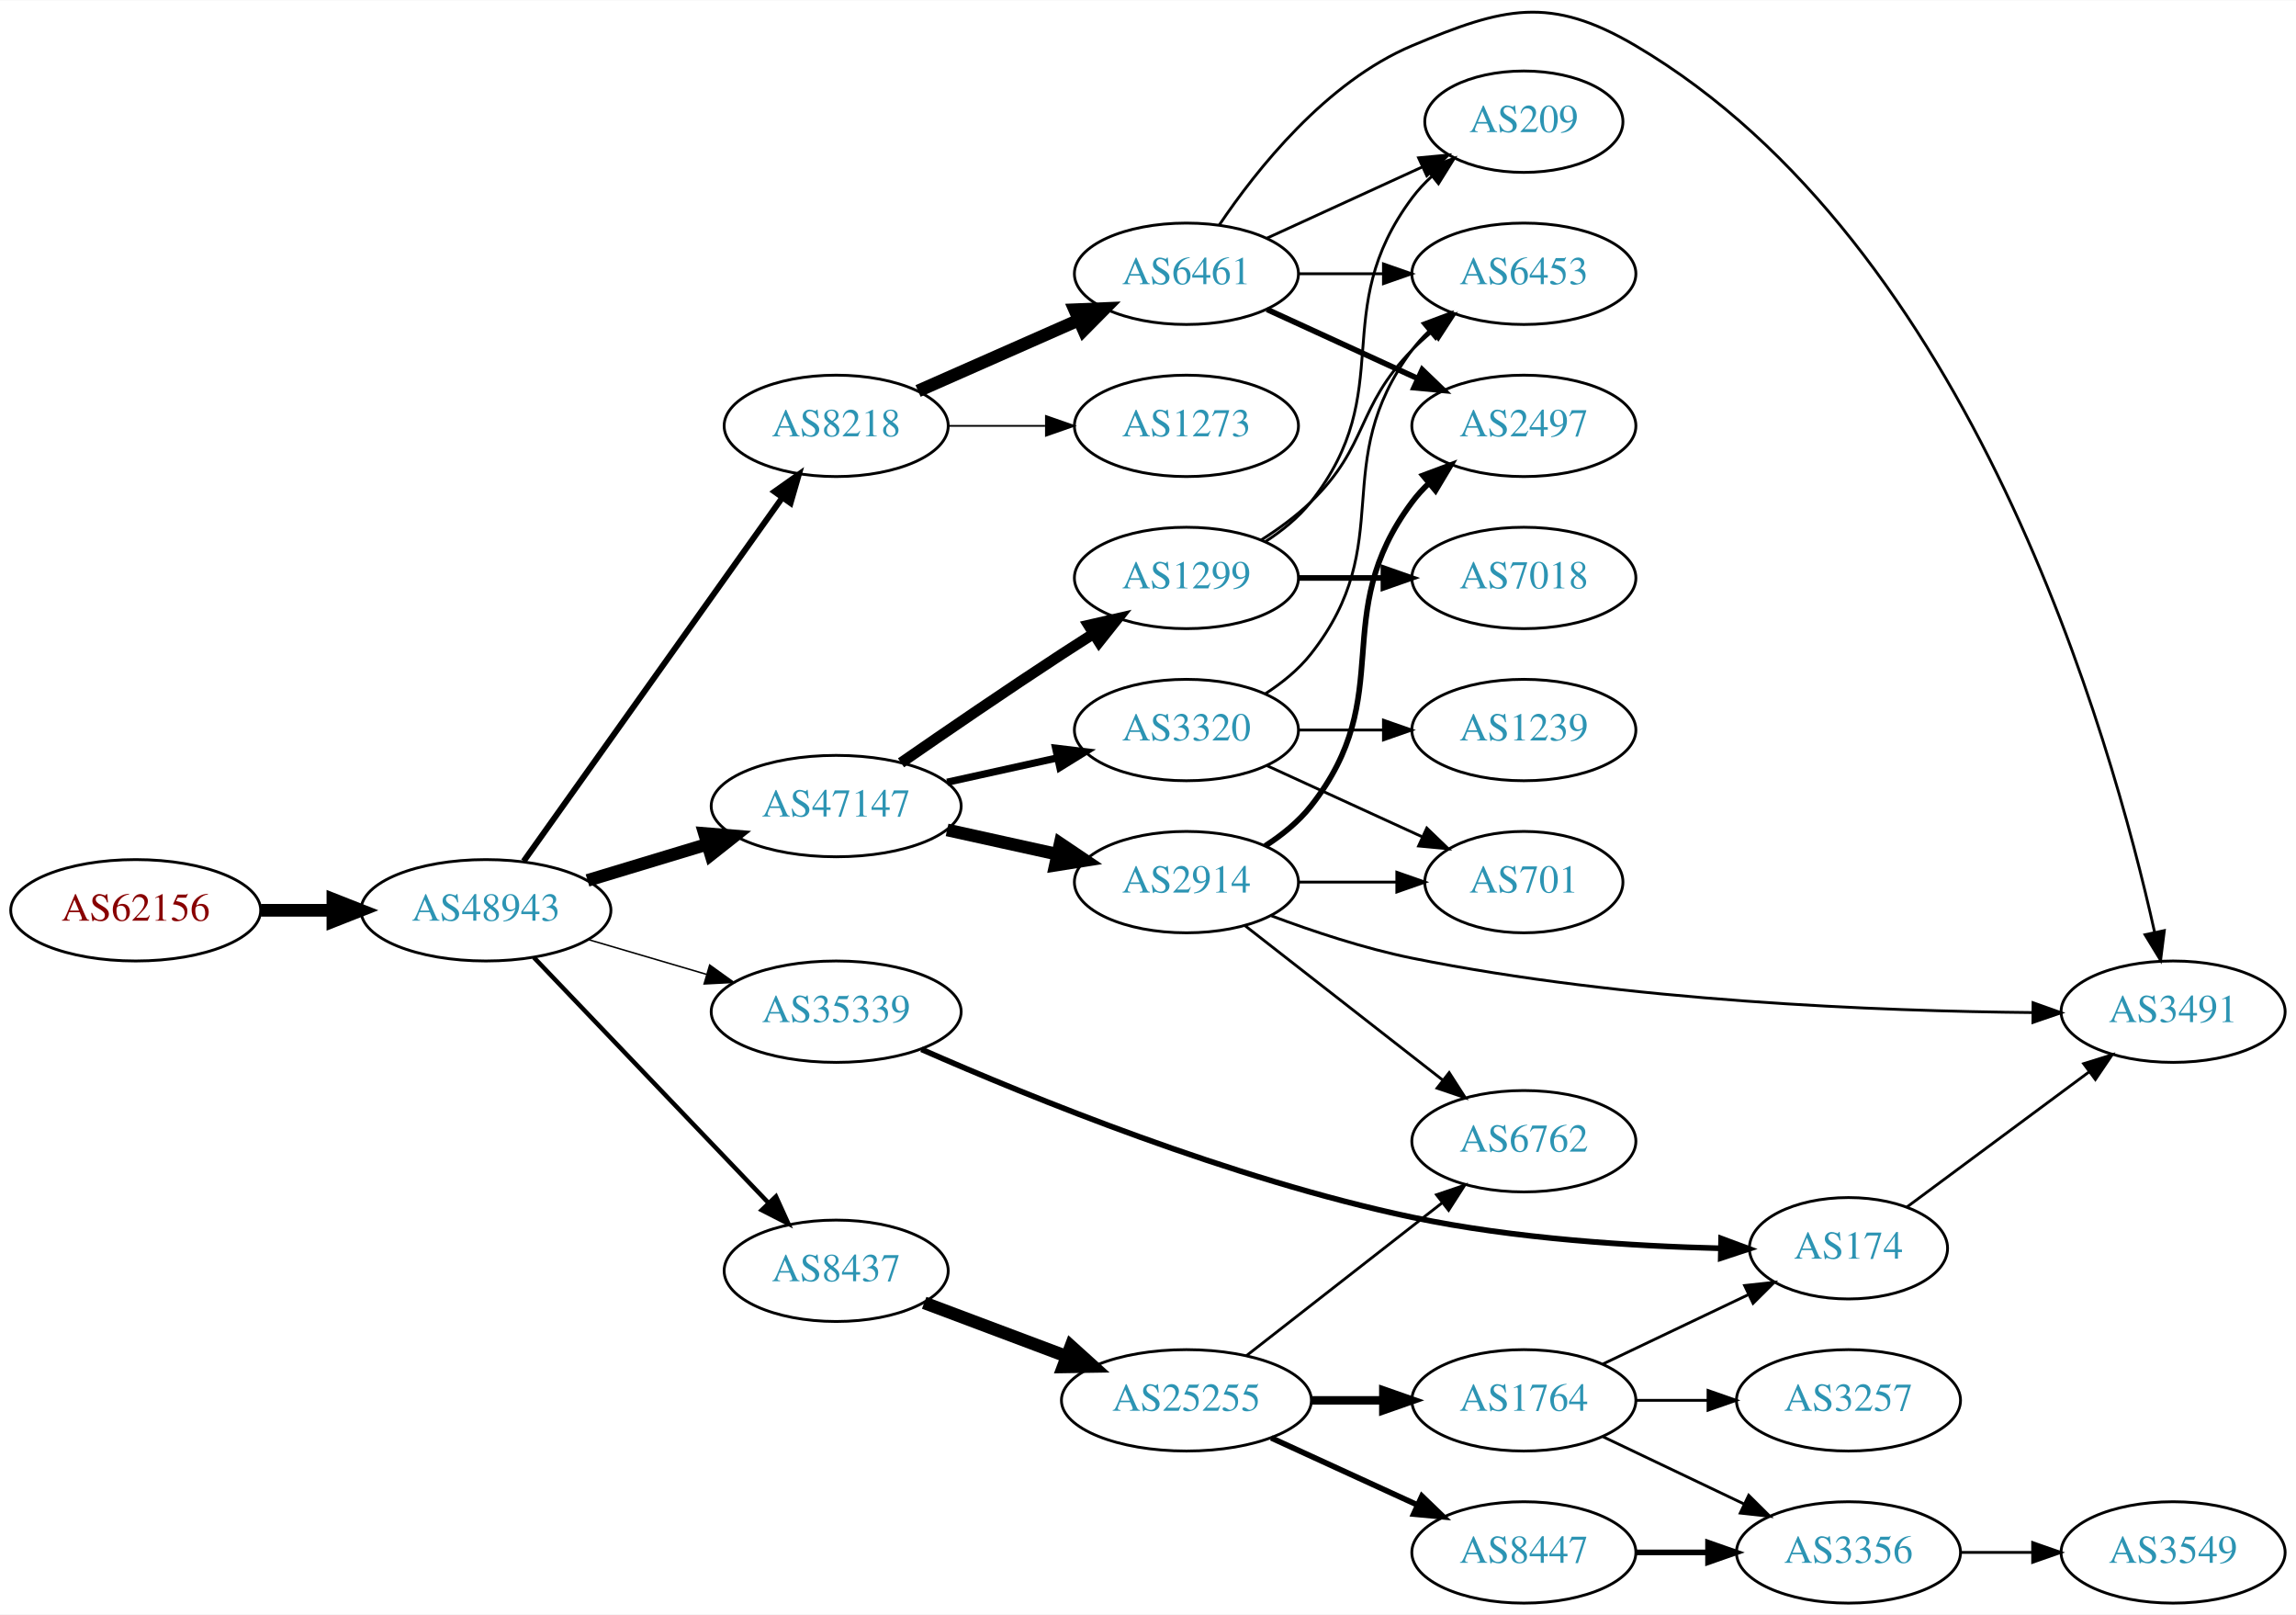
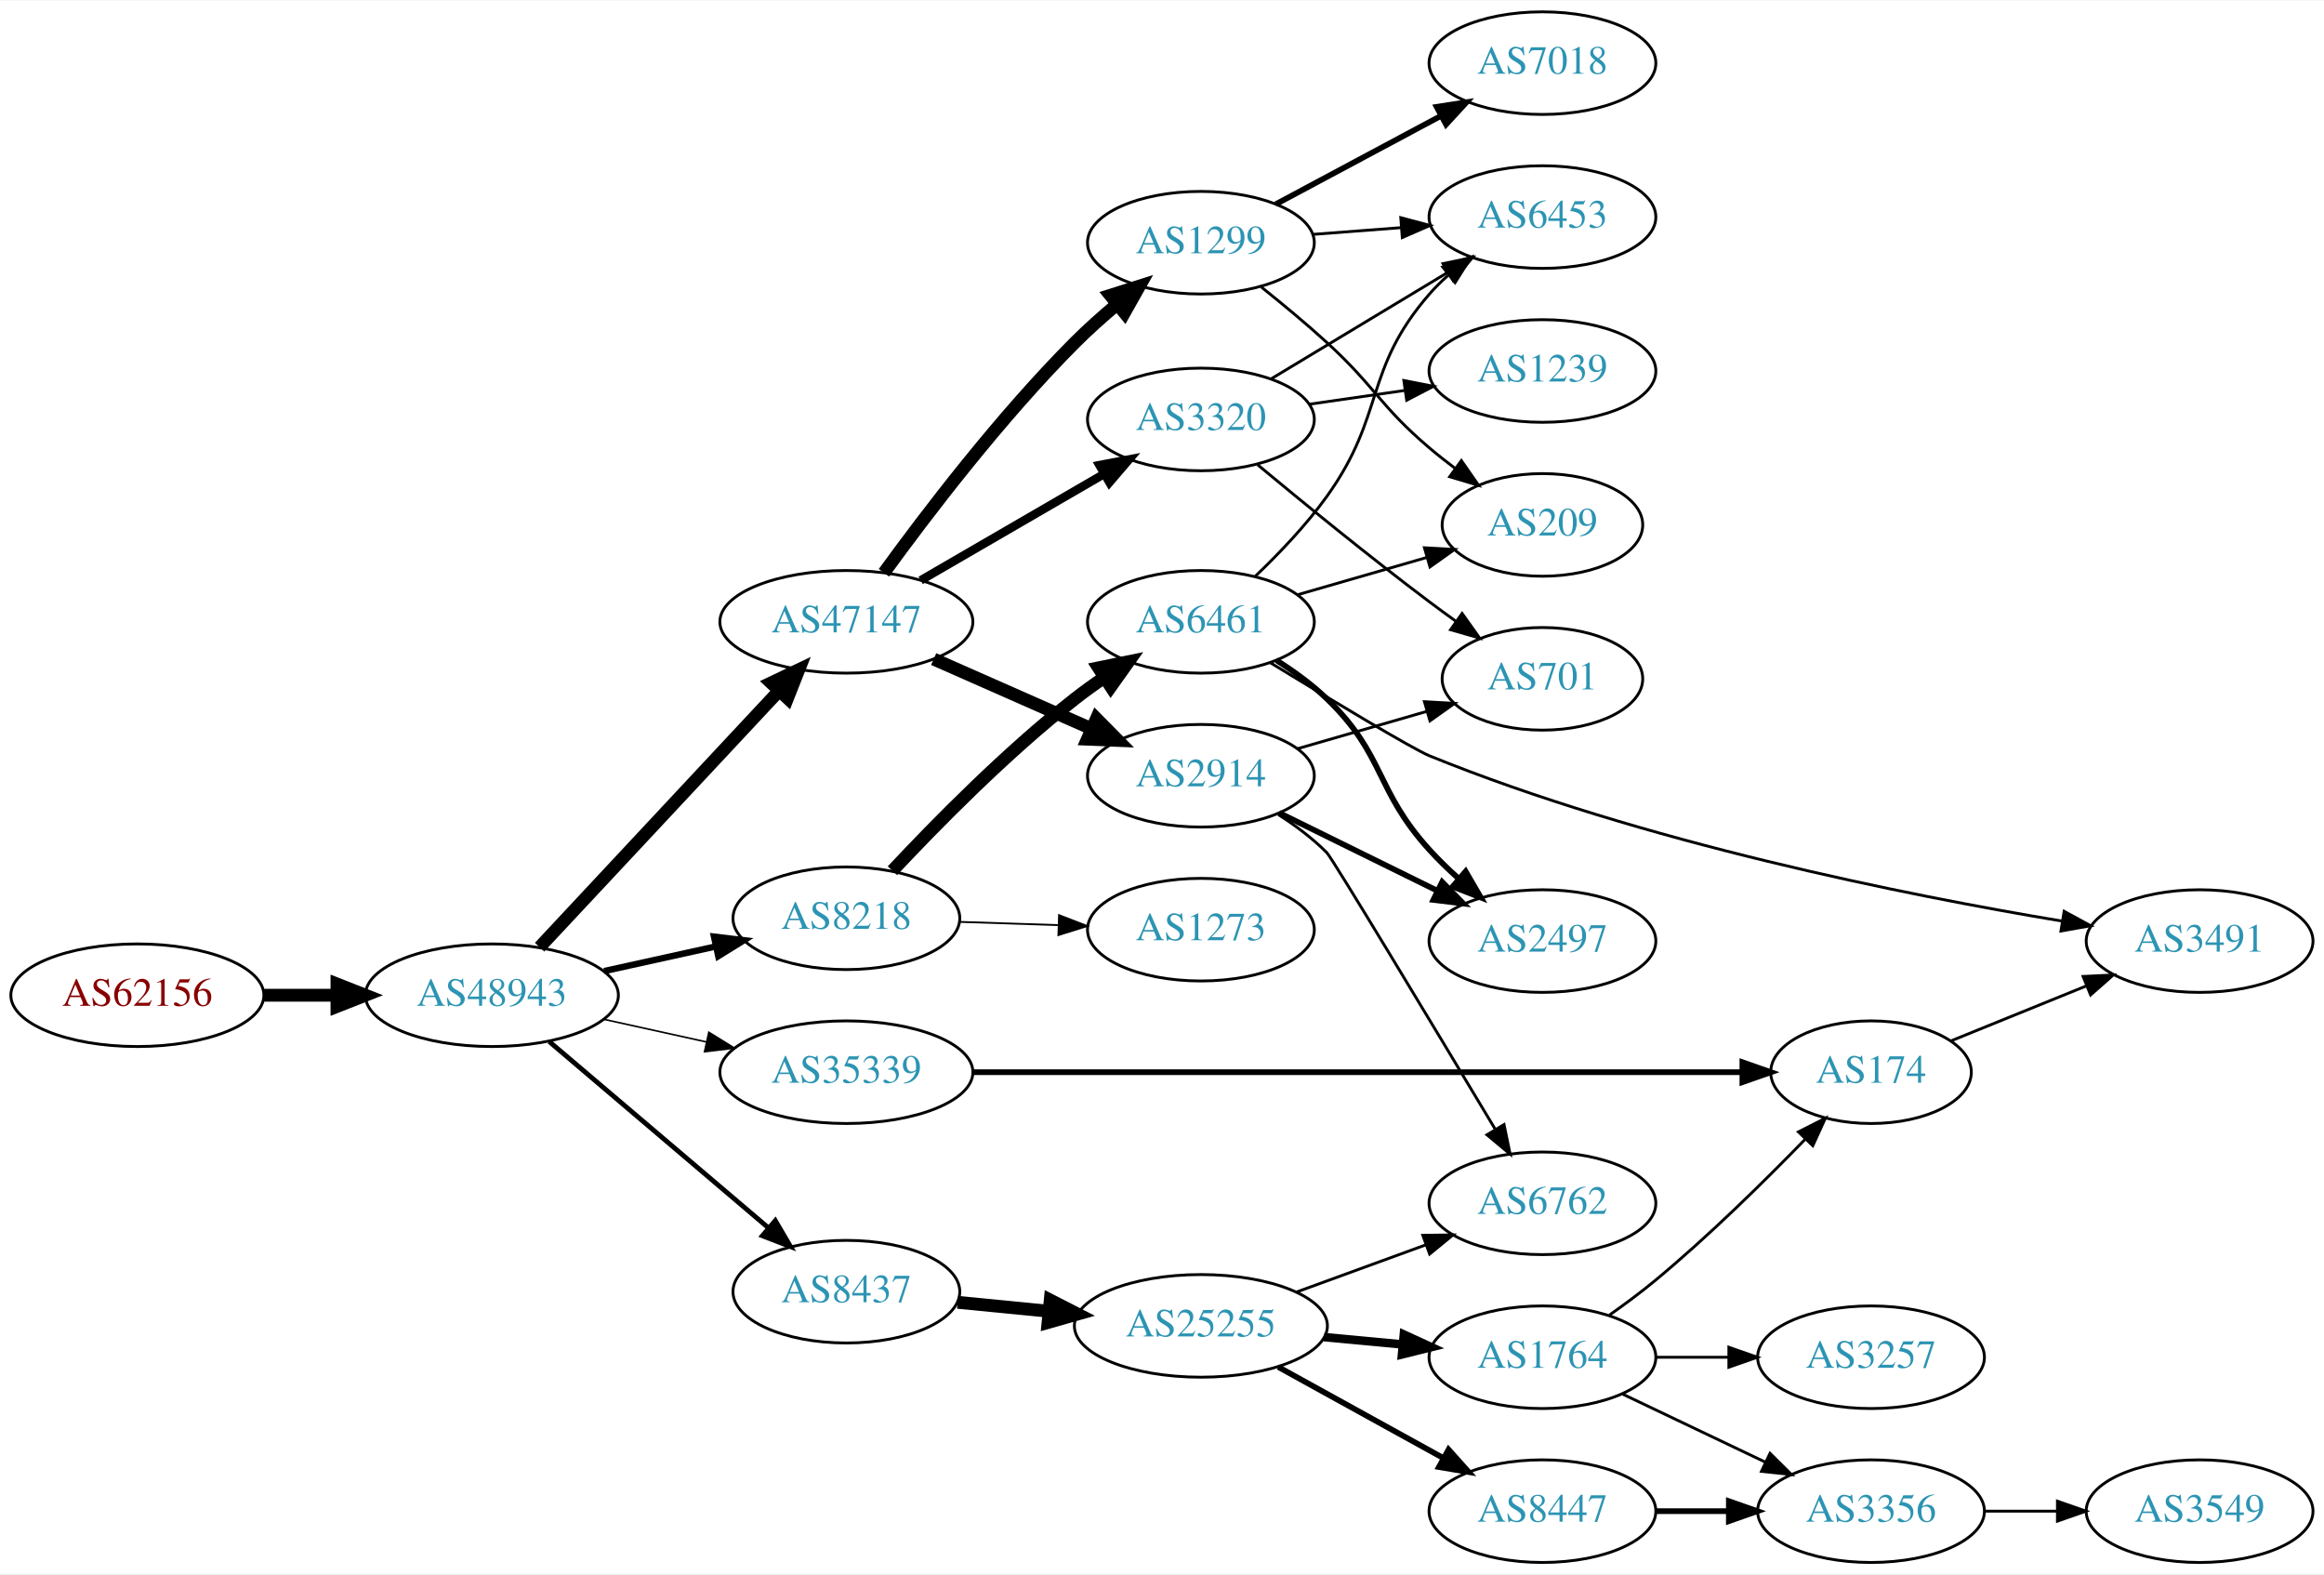
- <svg xmlns="http://www.w3.org/2000/svg" xmlns:xlink="http://www.w3.org/1999/xlink" width="815pt" height="573pt" viewBox="0.00 0.00 815.45 573.10">
-   <g id="graph0" class="graph" transform="scale(1 1) rotate(0) translate(4 569.1)">
-     <polygon fill="white" stroke="none" points="-4,4 -4,-569.1 811.448,-569.1 811.448,4 -4,4" />
+ <svg xmlns="http://www.w3.org/2000/svg" xmlns:xlink="http://www.w3.org/1999/xlink" width="815pt" height="552pt" viewBox="0.00 0.00 815.45 552.00">
+   <g id="graph0" class="graph" transform="scale(1 1) rotate(0) translate(4 548)">
+     <polygon fill="white" stroke="none" points="-4,4 -4,-548 811.448,-548 811.448,4 -4,4" />
    <g id="node1" class="node">
      <g id="a_node1">
        <a xlink:href="/asn/62156" xlink:title="AS62156 ~ HXS GmbH [AT]">
-           <ellipse fill="#ffffff" stroke="black" cx="44.196" cy="-246" rx="44.393" ry="18" />
-           <text text-anchor="middle" x="44.196" y="-242.3" font-family="Times,serif" font-size="14.00" fill="#880000">AS62156</text>
+           <ellipse fill="#ffffff" stroke="black" cx="44.196" cy="-199" rx="44.393" ry="18" />
+           <text text-anchor="middle" x="44.196" y="-195.3" font-family="Times,serif" font-size="14.00" fill="#880000">AS62156</text>
        </a>
      </g>
    </g>
    <g id="node2" class="node">
      <g id="a_node2">
        <a xlink:href="/asn/48943" xlink:title="AS48943 ~ KAPPER NETWORK-COMMUNICATIONS GmbH [AT]">
-           <ellipse fill="#ffffff" stroke="black" cx="168.588" cy="-246" rx="44.393" ry="18" />
-           <text text-anchor="middle" x="168.588" y="-242.3" font-family="Times,serif" font-size="14.00" fill="#2c94b3">AS48943</text>
+           <ellipse fill="#ffffff" stroke="black" cx="168.588" cy="-199" rx="44.393" ry="18" />
+           <text text-anchor="middle" x="168.588" y="-195.3" font-family="Times,serif" font-size="14.00" fill="#2c94b3">AS48943</text>
        </a>
      </g>
    </g>
    <g id="edge1" class="edge">
-       <path fill="none" stroke="black" stroke-width="4.5" d="M88.692,-246C96.898,-246 105.569,-246 114.041,-246" />
-       <polygon fill="black" stroke="black" stroke-width="4.5" points="114.233,-249.938 124.233,-246 114.233,-242.063 114.233,-249.938" />
+       <path fill="none" stroke="black" stroke-width="4.5" d="M88.692,-199C96.898,-199 105.569,-199 114.041,-199" />
+       <polygon fill="black" stroke="black" stroke-width="4.5" points="114.233,-202.938 124.233,-199 114.233,-195.063 114.233,-202.938" />
    </g>
    <g id="node3" class="node">
      <g id="a_node3">
-         <a xlink:href="/asn/8218" xlink:title="AS8218 ~ legacy Neotelecoms [FR]">
-           <ellipse fill="#ffffff" stroke="black" cx="292.98" cy="-418" rx="39.794" ry="18" />
-           <text text-anchor="middle" x="292.98" y="-414.3" font-family="Times,serif" font-size="14.00" fill="#2c94b3">AS8218</text>
+         <a xlink:href="/asn/47147" xlink:title="AS47147 ~ ANEXIA Internetdienstleistungs GmbH [AT]">
+           <ellipse fill="#ffffff" stroke="black" cx="292.98" cy="-330" rx="44.393" ry="18" />
+           <text text-anchor="middle" x="292.98" y="-326.3" font-family="Times,serif" font-size="14.00" fill="#2c94b3">AS47147</text>
        </a>
      </g>
    </g>
    <g id="edge2" class="edge">
-       <path fill="none" stroke="black" stroke-width="2.118" d="M181.997,-263.439C203.679,-293.908 248.546,-356.961 273.76,-392.394" />
-       <polygon fill="black" stroke="black" stroke-width="2.118" points="271.071,-394.652 279.72,-400.771 276.774,-390.594 271.071,-394.652" />
+       <path fill="none" stroke="black" stroke-width="4.5" d="M185.338,-215.858C206.636,-238.653 244.758,-279.456 269.184,-305.6" />
+       <polygon fill="black" stroke="black" stroke-width="4.5" points="266.587,-308.588 276.291,-313.207 272.341,-303.212 266.587,-308.588" />
    </g>
    <g id="node4" class="node">
      <g id="a_node4">
-         <a xlink:href="/asn/47147" xlink:title="AS47147 ~ ANEXIA Internetdienstleistungs GmbH [AT]">
-           <ellipse fill="#ffffff" stroke="black" cx="292.98" cy="-283" rx="44.393" ry="18" />
-           <text text-anchor="middle" x="292.98" y="-279.3" font-family="Times,serif" font-size="14.00" fill="#2c94b3">AS47147</text>
+         <a xlink:href="/asn/8218" xlink:title="AS8218 ~ legacy Neotelecoms [FR]">
+           <ellipse fill="#ffffff" stroke="black" cx="292.98" cy="-226" rx="39.794" ry="18" />
+           <text text-anchor="middle" x="292.98" y="-222.3" font-family="Times,serif" font-size="14.00" fill="#2c94b3">AS8218</text>
        </a>
      </g>
    </g>
    <g id="edge3" class="edge">
-       <path fill="none" stroke="black" stroke-width="4.5" d="M204.661,-256.603C217.848,-260.589 233.028,-265.178 246.994,-269.4" />
-       <polygon fill="black" stroke="black" stroke-width="4.5" points="246.191,-273.271 256.903,-272.396 248.47,-265.733 246.191,-273.271" />
+       <path fill="none" stroke="black" stroke-width="2.25" d="M207.978,-207.469C220.369,-210.202 234.216,-213.257 247.036,-216.085" />
+       <polygon fill="black" stroke="black" stroke-width="2.25" points="246.532,-219.558 257.051,-218.295 248.04,-212.722 246.532,-219.558" />
    </g>
    <g id="node5" class="node">
      <g id="a_node5">
-         <a xlink:href="/asn/35339" xlink:title="AS35339 ~ AtNOC Clemens Zauner e.U. [AT]">
-           <ellipse fill="#ffffff" stroke="black" cx="292.98" cy="-210" rx="44.393" ry="18" />
-           <text text-anchor="middle" x="292.98" y="-206.3" font-family="Times,serif" font-size="14.00" fill="#2c94b3">AS35339</text>
+         <a xlink:href="/asn/8437" xlink:title="AS8437 ~ Hutchison Drei Austria GmbH [AT]">
+           <ellipse fill="#ffffff" stroke="black" cx="292.98" cy="-95" rx="39.794" ry="18" />
+           <text text-anchor="middle" x="292.98" y="-91.3" font-family="Times,serif" font-size="14.00" fill="#2c94b3">AS8437</text>
        </a>
      </g>
    </g>
    <g id="edge4" class="edge">
-       <path fill="none" stroke="black" stroke-width="0.529" d="M204.989,-235.587C218.056,-231.744 233.043,-227.336 246.854,-223.273" />
-       <polygon fill="black" stroke="black" stroke-width="0.529" points="248.053,-226.569 256.659,-220.389 246.078,-219.853 248.053,-226.569" />
+       <path fill="none" stroke="black" stroke-width="1.688" d="M188.712,-182.75C209.401,-165.17 242.523,-137.025 265.661,-117.364" />
+       <polygon fill="black" stroke="black" stroke-width="1.688" points="268.038,-119.938 273.392,-110.795 263.505,-114.604 268.038,-119.938" />
    </g>
    <g id="node6" class="node">
      <g id="a_node6">
-         <a xlink:href="/asn/8437" xlink:title="AS8437 ~ Hutchison Drei Austria GmbH [AT]">
-           <ellipse fill="#ffffff" stroke="black" cx="292.98" cy="-118" rx="39.794" ry="18" />
-           <text text-anchor="middle" x="292.98" y="-114.3" font-family="Times,serif" font-size="14.00" fill="#2c94b3">AS8437</text>
+         <a xlink:href="/asn/35339" xlink:title="AS35339 ~ AtNOC Clemens Zauner e.U. [AT]">
+           <ellipse fill="#ffffff" stroke="black" cx="292.98" cy="-172" rx="44.393" ry="18" />
+           <text text-anchor="middle" x="292.98" y="-168.3" font-family="Times,serif" font-size="14.00" fill="#2c94b3">AS35339</text>
        </a>
      </g>
    </g>
    <g id="edge5" class="edge">
-       <path fill="none" stroke="black" stroke-width="1.588" d="M185.589,-229.266C206.846,-207.035 244.542,-167.612 268.883,-142.155" />
-       <polygon fill="black" stroke="black" stroke-width="1.588" points="271.595,-144.384 275.976,-134.738 266.535,-139.547 271.595,-144.384" />
+       <path fill="none" stroke="black" stroke-width="0.562" d="M207.978,-190.531C219.37,-188.018 231.993,-185.233 243.917,-182.603" />
+       <polygon fill="black" stroke="black" stroke-width="0.562" points="244.716,-186.011 253.727,-180.439 243.208,-179.175 244.716,-186.011" />
    </g>
    <g id="node7" class="node">
      <g id="a_node7">
-         <a xlink:href="/asn/6461" xlink:title="AS6461 ~ Zayo Bandwidth [US]">
-           <ellipse fill="#ffffff" stroke="black" cx="417.373" cy="-472" rx="39.794" ry="18" />
-           <text text-anchor="middle" x="417.373" y="-468.3" font-family="Times,serif" font-size="14.00" fill="#2c94b3">AS6461</text>
+         <a xlink:href="/asn/1299" xlink:title="AS1299 ~ Telia Carrier [EU]">
+           <ellipse fill="#ffffff" stroke="black" cx="417.373" cy="-463" rx="39.794" ry="18" />
+           <text text-anchor="middle" x="417.373" y="-459.3" font-family="Times,serif" font-size="14.00" fill="#2c94b3">AS1299</text>
        </a>
      </g>
    </g>
    <g id="edge6" class="edge">
-       <path fill="none" stroke="black" stroke-width="4.5" d="M322.06,-430.389C339.008,-437.866 360.805,-447.483 379.174,-455.588" />
-       <polygon fill="black" stroke="black" stroke-width="4.5" points="377.685,-459.235 388.424,-459.669 380.864,-452.03 377.685,-459.235" />
+       <path fill="none" stroke="black" stroke-width="4.5" d="M306.152,-347.199C320.906,-367.512 347.052,-401.842 373.176,-428 377.742,-432.571 382.873,-437.145 387.962,-441.407" />
+       <polygon fill="black" stroke="black" stroke-width="4.5" points="385.593,-444.555 395.837,-447.804 390.558,-438.443 385.593,-444.555" />
    </g>
    <g id="node8" class="node">
      <g id="a_node8">
-         <a xlink:href="/asn/1273" xlink:title="AS1273 ~ Vodafone Group PLC [EU]">
-           <ellipse fill="#ffffff" stroke="black" cx="417.373" cy="-418" rx="39.794" ry="18" />
-           <text text-anchor="middle" x="417.373" y="-414.3" font-family="Times,serif" font-size="14.00" fill="#2c94b3">AS1273</text>
+         <a xlink:href="/asn/2914" xlink:title="AS2914 ~ NTT America, Inc. [US]">
+           <ellipse fill="#ffffff" stroke="black" cx="417.373" cy="-276" rx="39.794" ry="18" />
+           <text text-anchor="middle" x="417.373" y="-272.3" font-family="Times,serif" font-size="14.00" fill="#2c94b3">AS2914</text>
        </a>
      </g>
    </g>
    <g id="edge7" class="edge">
-       <path fill="none" stroke="black" stroke-width="0.643" d="M332.706,-418C343.644,-418 355.695,-418 367.161,-418" />
-       <polygon fill="black" stroke="black" stroke-width="0.643" points="367.479,-421.5 377.479,-418 367.479,-414.5 367.479,-421.5" />
+       <path fill="none" stroke="black" stroke-width="4.5" d="M323.608,-316.928C340.203,-309.607 361.062,-300.403 378.795,-292.579" />
+       <polygon fill="black" stroke="black" stroke-width="4.5" points="380.719,-296.034 388.279,-288.395 377.54,-288.829 380.719,-296.034" />
    </g>
    <g id="node9" class="node">
      <g id="a_node9">
        <a xlink:href="/asn/3320" xlink:title="AS3320 ~ DTAG [DE]">
-           <ellipse fill="#ffffff" stroke="black" cx="417.373" cy="-310" rx="39.794" ry="18" />
-           <text text-anchor="middle" x="417.373" y="-306.3" font-family="Times,serif" font-size="14.00" fill="#2c94b3">AS3320</text>
+           <ellipse fill="#ffffff" stroke="black" cx="417.373" cy="-401" rx="39.794" ry="18" />
+           <text text-anchor="middle" x="417.373" y="-397.3" font-family="Times,serif" font-size="14.00" fill="#2c94b3">AS3320</text>
        </a>
      </g>
    </g>
    <g id="edge8" class="edge">
-       <path fill="none" stroke="black" stroke-width="2.571" d="M332.37,-291.469C344.761,-294.202 358.608,-297.257 371.429,-300.085" />
-       <polygon fill="black" stroke="black" stroke-width="2.571" points="370.924,-303.558 381.443,-302.295 372.432,-296.722 370.924,-303.558" />
+       <path fill="none" stroke="black" stroke-width="3" d="M319.044,-344.539C337.602,-355.305 363.067,-370.078 383.295,-381.812" />
+       <polygon fill="black" stroke="black" stroke-width="3" points="381.771,-384.974 392.177,-386.964 385.283,-378.919 381.771,-384.974" />
    </g>
    <g id="node10" class="node">
      <g id="a_node10">
-         <a xlink:href="/asn/1299" xlink:title="AS1299 ~ Telia Carrier [EU]">
-           <ellipse fill="#ffffff" stroke="black" cx="417.373" cy="-364" rx="39.794" ry="18" />
-           <text text-anchor="middle" x="417.373" y="-360.3" font-family="Times,serif" font-size="14.00" fill="#2c94b3">AS1299</text>
+         <a xlink:href="/asn/6461" xlink:title="AS6461 ~ Zayo Bandwidth [US]">
+           <ellipse fill="#ffffff" stroke="black" cx="417.373" cy="-330" rx="39.794" ry="18" />
+           <text text-anchor="middle" x="417.373" y="-326.3" font-family="Times,serif" font-size="14.00" fill="#2c94b3">AS6461</text>
        </a>
      </g>
    </g>
    <g id="edge9" class="edge">
-       <path fill="none" stroke="black" stroke-width="3.857" d="M316.011,-298.367C331.813,-309.305 353.67,-324.261 373.176,-337 376.758,-339.339 380.529,-341.759 384.289,-344.144" />
-       <polygon fill="black" stroke="black" stroke-width="3.857" points="382.623,-347.231 392.95,-349.596 386.352,-341.307 382.623,-347.231" />
+       <path fill="none" stroke="black" stroke-width="4.5" d="M309.14,-242.684C324.443,-259.039 349.182,-284.185 373.176,-303 376.465,-305.578 380.011,-308.125 383.607,-310.563" />
+       <polygon fill="black" stroke="black" stroke-width="4.5" points="381.464,-313.867 391.993,-316.021 385.76,-307.266 381.464,-313.867" />
    </g>
    <g id="node11" class="node">
      <g id="a_node11">
-         <a xlink:href="/asn/2914" xlink:title="AS2914 ~ NTT America, Inc. [US]">
-           <ellipse fill="#ffffff" stroke="black" cx="417.373" cy="-256" rx="39.794" ry="18" />
-           <text text-anchor="middle" x="417.373" y="-252.3" font-family="Times,serif" font-size="14.00" fill="#2c94b3">AS2914</text>
+         <a xlink:href="/asn/1273" xlink:title="AS1273 ~ Vodafone Group PLC [EU]">
+           <ellipse fill="#ffffff" stroke="black" cx="417.373" cy="-222" rx="39.794" ry="18" />
+           <text text-anchor="middle" x="417.373" y="-218.3" font-family="Times,serif" font-size="14.00" fill="#2c94b3">AS1273</text>
        </a>
      </g>
    </g>
    <g id="edge10" class="edge">
-       <path fill="none" stroke="black" stroke-width="4.5" d="M332.37,-274.531C344.761,-271.798 358.608,-268.743 371.429,-265.915" />
-       <polygon fill="black" stroke="black" stroke-width="4.5" points="372.526,-269.705 381.443,-263.705 370.83,-262.015 372.526,-269.705" />
-     </g>
-     <g id="node15" class="node">
-       <g id="a_node15">
+       <path fill="none" stroke="black" stroke-width="0.643" d="M332.706,-224.734C343.644,-224.377 355.695,-223.983 367.161,-223.608" />
+       <polygon fill="black" stroke="black" stroke-width="0.643" points="367.598,-227.096 377.479,-223.271 367.37,-220.1 367.598,-227.096" />
+     </g>
+     <g id="node12" class="node">
+       <g id="a_node12">
+         <a xlink:href="/asn/25255" xlink:title="AS25255 ~ ==&gt; TELE2 AUSTRIA &lt;== [AT]">
+           <ellipse fill="#ffffff" stroke="black" cx="417.373" cy="-83" rx="44.393" ry="18" />
+           <text text-anchor="middle" x="417.373" y="-79.3" font-family="Times,serif" font-size="14.00" fill="#2c94b3">AS25255</text>
+         </a>
+       </g>
+     </g>
+     <g id="edge11" class="edge">
+       <path fill="none" stroke="black" stroke-width="4.5" d="M332.035,-91.269C342.139,-90.278 353.23,-89.191 363.953,-88.139" />
+       <polygon fill="black" stroke="black" stroke-width="4.5" points="364.51,-92.041 374.078,-87.147 363.742,-84.204 364.51,-92.041" />
+     </g>
+     <g id="node18" class="node">
+       <g id="a_node18">
        <a xlink:href="/asn/174" xlink:title="AS174 ~ Cogent Communications [US]">
-           <ellipse fill="#ffffff" stroke="black" cx="652.508" cy="-126" rx="35.194" ry="18" />
-           <text text-anchor="middle" x="652.508" y="-122.3" font-family="Times,serif" font-size="14.00" fill="#2c94b3">AS174</text>
-         </a>
-       </g>
-     </g>
-     <g id="edge14" class="edge">
-       <path fill="none" stroke="black" stroke-width="2" d="M323.251,-196.625C362.153,-179.526 433.456,-150.518 497.569,-137 533.96,-129.327 576.146,-126.741 607.143,-125.981" />
-       <polygon fill="black" stroke="black" stroke-width="2" points="607.271,-129.479 617.202,-125.789 607.137,-122.48 607.271,-129.479" />
+           <ellipse fill="#ffffff" stroke="black" cx="652.508" cy="-172" rx="35.194" ry="18" />
+           <text text-anchor="middle" x="652.508" y="-168.3" font-family="Times,serif" font-size="14.00" fill="#2c94b3">AS174</text>
+         </a>
+       </g>
+     </g>
+     <g id="edge33" class="edge">
+       <path fill="none" stroke="black" stroke-width="2" d="M337.463,-172C405.966,-172 538.296,-172 607.267,-172" />
+       <polygon fill="black" stroke="black" stroke-width="2" points="607.37,-175.5 617.37,-172 607.37,-168.5 607.37,-175.5" />
    </g>
    <g id="node21" class="node">
      <g id="a_node21">
-         <a xlink:href="/asn/25255" xlink:title="AS25255 ~ ==&gt; TELE2 AUSTRIA &lt;== [AT]">
-           <ellipse fill="#ffffff" stroke="black" cx="417.373" cy="-72" rx="44.393" ry="18" />
-           <text text-anchor="middle" x="417.373" y="-68.3" font-family="Times,serif" font-size="14.00" fill="#2c94b3">AS25255</text>
-         </a>
-       </g>
-     </g>
-     <g id="edge22" class="edge">
-       <path fill="none" stroke="black" stroke-width="4.5" d="M324.235,-106.629C339.502,-100.891 358.256,-93.843 374.85,-87.606" />
-       <polygon fill="black" stroke="black" stroke-width="4.5" points="376.352,-91.248 384.328,-84.044 373.582,-83.876 376.352,-91.248" />
-     </g>
-     <g id="node12" class="node">
-       <g id="a_node12">
        <a xlink:href="/asn/6453" xlink:title="AS6453 ~ TATA COMMUNICATIONS (AMERICA) INC [US]">
          <ellipse fill="#ffffff" stroke="black" cx="537.215" cy="-472" rx="39.794" ry="18" />
          <text text-anchor="middle" x="537.215" y="-468.3" font-family="Times,serif" font-size="14.00" fill="#2c94b3">AS6453</text>
        </a>
      </g>
    </g>
-     <g id="edge27" class="edge">
-       <path fill="none" stroke="black" d="M457.285,-472C466.839,-472 477.188,-472 487.151,-472" />
-       <polygon fill="black" stroke="black" points="487.343,-475.5 497.343,-472 487.343,-468.5 487.343,-475.5" />
-     </g>
-     <g id="node17" class="node">
-       <g id="a_node17">
+     <g id="edge32" class="edge">
+       <path fill="none" stroke="black" d="M456.633,-465.922C466.512,-466.677 477.278,-467.499 487.608,-468.288" />
+       <polygon fill="black" stroke="black" points="487.506,-471.79 497.744,-469.062 488.039,-464.81 487.506,-471.79" />
+     </g>
+     <g id="node24" class="node">
+       <g id="a_node24">
        <a xlink:href="/asn/209" xlink:title="AS209 ~ CenturyLink Communications, LLC [US]">
-           <ellipse fill="#ffffff" stroke="black" cx="537.215" cy="-526" rx="35.194" ry="18" />
-           <text text-anchor="middle" x="537.215" y="-522.3" font-family="Times,serif" font-size="14.00" fill="#2c94b3">AS209</text>
-         </a>
-       </g>
-     </g>
-     <g id="edge28" class="edge">
-       <path fill="none" stroke="black" d="M446.001,-484.661C462.418,-492.183 483.399,-501.798 500.996,-509.861" />
-       <polygon fill="black" stroke="black" points="499.824,-513.174 510.373,-514.158 502.74,-506.811 499.824,-513.174" />
-     </g>
-     <g id="node18" class="node">
-       <g id="a_node18">
-         <a xlink:href="/asn/3491" xlink:title="AS3491 ~ PCCW Global, Inc. [US]">
-           <ellipse fill="#ffffff" stroke="black" cx="767.801" cy="-210" rx="39.794" ry="18" />
-           <text text-anchor="middle" x="767.801" y="-206.3" font-family="Times,serif" font-size="14.00" fill="#2c94b3">AS3491</text>
-         </a>
-       </g>
-     </g>
-     <g id="edge29" class="edge">
-       <path fill="none" stroke="black" d="M428.981,-489.24C442.232,-508.937 466.933,-540.108 497.569,-553 530.051,-566.669 546.5,-570.893 576.862,-553 696.264,-482.633 745.884,-307.227 761.194,-238.377" />
-       <polygon fill="black" stroke="black" points="764.686,-238.786 763.362,-228.275 757.842,-237.318 764.686,-238.786" />
+           <ellipse fill="#ffffff" stroke="black" cx="537.215" cy="-364" rx="35.194" ry="18" />
+           <text text-anchor="middle" x="537.215" y="-360.3" font-family="Times,serif" font-size="14.00" fill="#2c94b3">AS209</text>
+         </a>
+       </g>
+     </g>
+     <g id="edge31" class="edge">
+       <path fill="none" stroke="black" d="M438.568,-447.448C445.964,-441.543 454.299,-434.639 461.569,-428 478.511,-412.529 480.086,-405.859 497.569,-391 500.418,-388.578 503.481,-386.161 506.591,-383.824" />
+       <polygon fill="black" stroke="black" points="508.765,-386.571 514.818,-377.875 504.663,-380.898 508.765,-386.571" />
+     </g>
+     <g id="node26" class="node">
+       <g id="a_node26">
+         <a xlink:href="/asn/7018" xlink:title="AS7018 ~ AT&amp;T Services, Inc. [US]">
+           <ellipse fill="#ffffff" stroke="black" cx="537.215" cy="-526" rx="39.794" ry="18" />
+           <text text-anchor="middle" x="537.215" y="-522.3" font-family="Times,serif" font-size="14.00" fill="#2c94b3">AS7018</text>
+         </a>
+       </g>
+     </g>
+     <g id="edge30" class="edge">
+       <path fill="none" stroke="black" stroke-width="2" d="M443.653,-476.515C460.546,-485.547 482.988,-497.544 501.544,-507.464" />
+       <polygon fill="black" stroke="black" stroke-width="2" points="500.101,-510.662 510.57,-512.29 503.401,-504.489 500.101,-510.662" />
+     </g>
+     <g id="node15" class="node">
+       <g id="a_node15">
+         <a xlink:href="/asn/6762" xlink:title="AS6762 ~ TELECOM ITALIA SPARKLE S.p.A. [IT]">
+           <ellipse fill="#ffffff" stroke="black" cx="537.215" cy="-126" rx="39.794" ry="18" />
+           <text text-anchor="middle" x="537.215" y="-122.3" font-family="Times,serif" font-size="14.00" fill="#2c94b3">AS6762</text>
+         </a>
+       </g>
+     </g>
+     <g id="edge25" class="edge">
+       <path fill="none" stroke="black" d="M444.503,-262.403C450.517,-258.561 456.599,-254.036 461.569,-249 463.532,-247.011 499.246,-187.665 520.552,-152.147" />
+       <polygon fill="black" stroke="black" points="523.744,-153.63 525.884,-143.254 517.74,-150.03 523.744,-153.63" />
    </g>
    <g id="node19" class="node">
      <g id="a_node19">
+         <a xlink:href="/asn/701" xlink:title="AS701 ~ UUNET [US]">
+           <ellipse fill="#ffffff" stroke="black" cx="537.215" cy="-310" rx="35.194" ry="18" />
+           <text text-anchor="middle" x="537.215" y="-306.3" font-family="Times,serif" font-size="14.00" fill="#2c94b3">AS701</text>
+         </a>
+       </g>
+     </g>
+     <g id="edge24" class="edge">
+       <path fill="none" stroke="black" d="M451.198,-285.471C465.253,-289.526 481.79,-294.297 496.525,-298.549" />
+       <polygon fill="black" stroke="black" points="495.807,-301.984 506.386,-301.394 497.748,-295.259 495.807,-301.984" />
+     </g>
+     <g id="node23" class="node">
+       <g id="a_node23">
        <a xlink:href="/asn/2497" xlink:title="AS2497 ~ Internet Initiative Japan Inc. [JP]">
+           <ellipse fill="#ffffff" stroke="black" cx="537.215" cy="-218" rx="39.794" ry="18" />
+           <text text-anchor="middle" x="537.215" y="-214.3" font-family="Times,serif" font-size="14.00" fill="#2c94b3">AS2497</text>
+         </a>
+       </g>
+     </g>
+     <g id="edge23" class="edge">
+       <path fill="none" stroke="black" stroke-width="2" d="M444.819,-262.984C461.23,-254.906 482.53,-244.423 500.438,-235.609" />
+       <polygon fill="black" stroke="black" stroke-width="2" points="502.023,-238.73 509.449,-231.174 498.932,-232.449 502.023,-238.73" />
+     </g>
+     <g id="edge19" class="edge">
+       <path fill="none" stroke="black" d="M437.28,-385.101C453.142,-371.914 476.516,-352.83 497.569,-337 500.557,-334.753 503.71,-332.447 506.873,-330.177" />
+       <polygon fill="black" stroke="black" points="509.024,-332.943 515.165,-324.31 504.98,-327.229 509.024,-332.943" />
+     </g>
+     <g id="node20" class="node">
+       <g id="a_node20">
+         <a xlink:href="/asn/1239" xlink:title="AS1239 ~ Sprint [US]">
          <ellipse fill="#ffffff" stroke="black" cx="537.215" cy="-418" rx="39.794" ry="18" />
-           <text text-anchor="middle" x="537.215" y="-414.3" font-family="Times,serif" font-size="14.00" fill="#2c94b3">AS2497</text>
-         </a>
-       </g>
+           <text text-anchor="middle" x="537.215" y="-414.3" font-family="Times,serif" font-size="14.00" fill="#2c94b3">AS1239</text>
+         </a>
+       </g>
+     </g>
+     <g id="edge20" class="edge">
+       <path fill="none" stroke="black" d="M455.335,-406.332C465.981,-407.868 477.743,-409.565 488.923,-411.178" />
+       <polygon fill="black" stroke="black" points="488.581,-414.664 498.978,-412.628 489.581,-407.736 488.581,-414.664" />
+     </g>
+     <g id="edge21" class="edge">
+       <path fill="none" stroke="black" d="M441.937,-415.197C459.76,-425.936 484.433,-440.801 504.068,-452.631" />
+       <polygon fill="black" stroke="black" points="502.32,-455.665 512.692,-457.827 505.933,-449.669 502.32,-455.665" />
+     </g>
+     <g id="edge29" class="edge">
+       <path fill="none" stroke="black" d="M436.501,-346.035C444.778,-353.933 454.326,-363.913 461.569,-374 482.204,-402.739 474.369,-418.288 497.569,-445 499.531,-447.259 501.721,-449.424 504.034,-451.475" />
+       <polygon fill="black" stroke="black" points="502.212,-454.498 512.217,-457.983 506.569,-449.019 502.212,-454.498" />
    </g>
    <g id="edge26" class="edge">
-       <path fill="none" stroke="black" stroke-width="2" d="M446.001,-459.339C461.958,-452.027 482.229,-442.739 499.512,-434.819" />
-       <polygon fill="black" stroke="black" stroke-width="2" points="501.126,-437.929 508.759,-430.581 498.21,-431.565 501.126,-437.929" />
-     </g>
-     <g id="edge11" class="edge">
-       <path fill="none" stroke="black" d="M445.344,-322.855C451.332,-326.72 457.192,-331.441 461.569,-337 492.867,-376.754 467.297,-404.458 497.569,-445 499.313,-447.336 501.321,-449.545 503.484,-451.617" />
-       <polygon fill="black" stroke="black" points="501.362,-454.405 511.284,-458.118 505.843,-449.027 501.362,-454.405" />
+       <path fill="none" stroke="black" stroke-width="2" d="M443.871,-316.506C450.035,-312.607 456.344,-308.029 461.569,-303 482.083,-283.251 478.411,-271.068 497.569,-250 500.686,-246.572 504.176,-243.187 507.749,-239.976" />
+       <polygon fill="black" stroke="black" stroke-width="2" points="510.265,-242.43 515.593,-233.272 505.717,-237.108 510.265,-242.43" />
+     </g>
+     <g id="edge27" class="edge">
+       <path fill="none" stroke="black" d="M451.198,-339.471C465.253,-343.526 481.79,-348.297 496.525,-352.549" />
+       <polygon fill="black" stroke="black" points="495.807,-355.984 506.386,-355.394 497.748,-349.259 495.807,-355.984" />
+     </g>
+     <g id="node25" class="node">
+       <g id="a_node25">
+         <a xlink:href="/asn/3491" xlink:title="AS3491 ~ PCCW Global, Inc. [US]">
+           <ellipse fill="#ffffff" stroke="black" cx="767.801" cy="-218" rx="39.794" ry="18" />
+           <text text-anchor="middle" x="767.801" y="-214.3" font-family="Times,serif" font-size="14.00" fill="#2c94b3">AS3491</text>
+         </a>
+       </g>
+     </g>
+     <g id="edge28" class="edge">
+       <path fill="none" stroke="black" d="M441.732,-315.656C462.922,-302.725 491.719,-285.379 497.569,-283 572.263,-252.624 664.625,-234.153 719.458,-225.024" />
+       <polygon fill="black" stroke="black" points="720.27,-228.438 729.577,-223.375 719.144,-221.529 720.27,-228.438" />
    </g>
    <g id="node13" class="node">
      <g id="a_node13">
-         <a xlink:href="/asn/1239" xlink:title="AS1239 ~ Sprint [US]">
-           <ellipse fill="#ffffff" stroke="black" cx="537.215" cy="-310" rx="39.794" ry="18" />
-           <text text-anchor="middle" x="537.215" y="-306.3" font-family="Times,serif" font-size="14.00" fill="#2c94b3">AS1239</text>
-         </a>
-       </g>
-     </g>
-     <g id="edge12" class="edge">
-       <path fill="none" stroke="black" d="M457.285,-310C466.839,-310 477.188,-310 487.151,-310" />
-       <polygon fill="black" stroke="black" points="487.343,-313.5 497.343,-310 487.343,-306.5 487.343,-313.5" />
-     </g>
-     <g id="node14" class="node">
-       <g id="a_node14">
-         <a xlink:href="/asn/701" xlink:title="AS701 ~ UUNET [US]">
-           <ellipse fill="#ffffff" stroke="black" cx="537.215" cy="-256" rx="35.194" ry="18" />
-           <text text-anchor="middle" x="537.215" y="-252.3" font-family="Times,serif" font-size="14.00" fill="#2c94b3">AS701</text>
-         </a>
-       </g>
-     </g>
-     <g id="edge13" class="edge">
-       <path fill="none" stroke="black" d="M446.001,-297.339C462.418,-289.817 483.399,-280.202 500.996,-272.139" />
-       <polygon fill="black" stroke="black" points="502.74,-275.189 510.373,-267.842 499.824,-268.826 502.74,-275.189" />
-     </g>
-     <g id="edge17" class="edge">
-       <path fill="none" stroke="black" d="M443.902,-377.462C450.064,-381.362 456.366,-385.948 461.569,-391 482.262,-411.094 477.396,-424.383 497.569,-445 499.661,-447.139 501.945,-449.218 504.322,-451.21" />
-       <polygon fill="black" stroke="black" points="502.565,-454.275 512.621,-457.611 506.84,-448.732 502.565,-454.275" />
-     </g>
-     <g id="node16" class="node">
-       <g id="a_node16">
-         <a xlink:href="/asn/7018" xlink:title="AS7018 ~ AT&amp;T Services, Inc. [US]">
-           <ellipse fill="#ffffff" stroke="black" cx="537.215" cy="-364" rx="39.794" ry="18" />
-           <text text-anchor="middle" x="537.215" y="-360.3" font-family="Times,serif" font-size="14.00" fill="#2c94b3">AS7018</text>
-         </a>
-       </g>
-     </g>
-     <g id="edge15" class="edge">
-       <path fill="none" stroke="black" stroke-width="2" d="M457.285,-364C466.839,-364 477.188,-364 487.151,-364" />
-       <polygon fill="black" stroke="black" stroke-width="2" points="487.343,-367.5 497.343,-364 487.343,-360.5 487.343,-367.5" />
-     </g>
-     <g id="edge16" class="edge">
-       <path fill="none" stroke="black" d="M445.344,-376.855C451.332,-380.72 457.192,-385.441 461.569,-391 492.867,-430.754 467.297,-458.458 497.569,-499 499.576,-501.689 501.932,-504.209 504.473,-506.546" />
-       <polygon fill="black" stroke="black" points="502.502,-509.452 512.489,-512.989 506.888,-503.996 502.502,-509.452" />
-     </g>
-     <g id="edge21" class="edge">
-       <path fill="none" stroke="black" d="M457.285,-256C468.372,-256 480.531,-256 491.914,-256" />
-       <polygon fill="black" stroke="black" points="492.096,-259.5 502.096,-256 492.096,-252.5 492.096,-259.5" />
-     </g>
-     <g id="edge18" class="edge">
-       <path fill="none" stroke="black" d="M447.583,-244.022C462.321,-238.501 480.625,-232.426 497.569,-229 573.509,-213.645 663.664,-210.199 717.994,-209.684" />
-       <polygon fill="black" stroke="black" points="718.062,-213.183 728.039,-209.618 718.016,-206.184 718.062,-213.183" />
-     </g>
-     <g id="edge19" class="edge">
-       <path fill="none" stroke="black" stroke-width="2" d="M445.344,-268.855C451.332,-272.72 457.192,-277.441 461.569,-283 492.867,-322.754 467.297,-350.458 497.569,-391 499.313,-393.336 501.321,-395.545 503.484,-397.617" />
-       <polygon fill="black" stroke="black" stroke-width="2" points="501.362,-400.405 511.284,-404.118 505.843,-395.027 501.362,-400.405" />
-     </g>
-     <g id="node20" class="node">
-       <g id="a_node20">
-         <a xlink:href="/asn/6762" xlink:title="AS6762 ~ TELECOM ITALIA SPARKLE S.p.A. [IT]">
-           <ellipse fill="#ffffff" stroke="black" cx="537.215" cy="-164" rx="39.794" ry="18" />
-           <text text-anchor="middle" x="537.215" y="-160.3" font-family="Times,serif" font-size="14.00" fill="#2c94b3">AS6762</text>
-         </a>
-       </g>
-     </g>
-     <g id="edge20" class="edge">
-       <path fill="none" stroke="black" d="M438.097,-240.601C457.301,-225.609 486.671,-202.679 508.276,-185.812" />
-       <polygon fill="black" stroke="black" points="510.698,-188.362 516.427,-179.449 506.39,-182.844 510.698,-188.362" />
-     </g>
-     <g id="edge35" class="edge">
-       <path fill="none" stroke="black" d="M673.242,-140.632C691.104,-153.875 717.639,-173.549 737.893,-188.566" />
-       <polygon fill="black" stroke="black" points="736.027,-191.54 746.145,-194.685 740.197,-185.917 736.027,-191.54" />
-     </g>
-     <g id="edge23" class="edge">
-       <path fill="none" stroke="black" d="M438.63,-87.815C457.802,-102.782 486.75,-125.383 508.143,-142.084" />
-       <polygon fill="black" stroke="black" points="506.185,-144.996 516.222,-148.391 510.493,-139.478 506.185,-144.996" />
-     </g>
-     <g id="node22" class="node">
-       <g id="a_node22">
        <a xlink:href="/asn/1764" xlink:title="AS1764 ~ NEXTLAYER-AS [AT]">
          <ellipse fill="#ffffff" stroke="black" cx="537.215" cy="-72" rx="39.794" ry="18" />
          <text text-anchor="middle" x="537.215" y="-68.3" font-family="Times,serif" font-size="14.00" fill="#2c94b3">AS1764</text>
        </a>
      </g>
    </g>
-     <g id="edge24" class="edge">
-       <path fill="none" stroke="black" stroke-width="3" d="M461.584,-72C469.896,-72 478.659,-72 487.141,-72" />
-       <polygon fill="black" stroke="black" stroke-width="3" points="487.3,-75.5 497.3,-72 487.3,-68.5 487.3,-75.5" />
-     </g>
-     <g id="node23" class="node">
-       <g id="a_node23">
+     <g id="edge12" class="edge">
+       <path fill="none" stroke="black" stroke-width="3" d="M460.584,-79.06C469.509,-78.227 478.991,-77.342 488.115,-76.49" />
+       <polygon fill="black" stroke="black" stroke-width="3" points="488.584,-79.961 498.216,-75.547 487.934,-72.992 488.584,-79.961" />
+     </g>
+     <g id="node14" class="node">
+       <g id="a_node14">
        <a xlink:href="/asn/8447" xlink:title="AS8447 ~ A1 Telekom Austria AG [AT]">
          <ellipse fill="#ffffff" stroke="black" cx="537.215" cy="-18" rx="39.794" ry="18" />
          <text text-anchor="middle" x="537.215" y="-14.3" font-family="Times,serif" font-size="14.00" fill="#2c94b3">AS8447</text>
        </a>
      </g>
    </g>
-     <g id="edge25" class="edge">
-       <path fill="none" stroke="black" stroke-width="2" d="M447.502,-58.652C463.113,-51.498 482.511,-42.609 499.183,-34.969" />
-       <polygon fill="black" stroke="black" stroke-width="2" points="501.002,-37.986 508.635,-30.638 498.086,-31.622 501.002,-37.986" />
-     </g>
-     <g id="edge31" class="edge">
-       <path fill="none" stroke="black" d="M565.352,-84.934C580.783,-92.29 600.269,-101.577 616.804,-109.459" />
-       <polygon fill="black" stroke="black" points="615.613,-112.768 626.146,-113.911 618.625,-106.449 615.613,-112.768" />
-     </g>
-     <g id="node24" class="node">
-       <g id="a_node24">
+     <g id="edge13" class="edge">
+       <path fill="none" stroke="black" stroke-width="2" d="M444.526,-68.574C461.58,-59.168 484.004,-46.799 502.407,-36.648" />
+       <polygon fill="black" stroke="black" stroke-width="2" points="504.279,-39.612 511.345,-31.718 500.898,-33.483 504.279,-39.612" />
+     </g>
+     <g id="edge14" class="edge">
+       <path fill="none" stroke="black" d="M450.885,-94.864C464.968,-100.003 481.589,-106.067 496.403,-111.473" />
+       <polygon fill="black" stroke="black" points="495.238,-114.773 505.832,-114.913 497.637,-108.197 495.238,-114.773" />
+     </g>
+     <g id="node16" class="node">
+       <g id="a_node16">
        <a xlink:href="/asn/3257" xlink:title="AS3257 ~ GTT [DE]">
          <ellipse fill="#ffffff" stroke="black" cx="652.508" cy="-72" rx="39.794" ry="18" />
          <text text-anchor="middle" x="652.508" y="-68.3" font-family="Times,serif" font-size="14.00" fill="#2c94b3">AS3257</text>
        </a>
      </g>
    </g>
-     <g id="edge30" class="edge">
+     <g id="edge15" class="edge">
      <path fill="none" stroke="black" d="M576.887,-72C585.09,-72 593.854,-72 602.386,-72" />
      <polygon fill="black" stroke="black" points="602.626,-75.5 612.626,-72 602.626,-68.5 602.626,-75.5" />
    </g>
-     <g id="node25" class="node">
-       <g id="a_node25">
+     <g id="node17" class="node">
+       <g id="a_node17">
        <a xlink:href="/asn/3356" xlink:title="AS3356 ~ Level 3 Parent, LLC [US]">
          <ellipse fill="#ffffff" stroke="black" cx="652.508" cy="-18" rx="39.794" ry="18" />
          <text text-anchor="middle" x="652.508" y="-14.3" font-family="Times,serif" font-size="14.00" fill="#2c94b3">AS3356</text>
        </a>
      </g>
    </g>
-     <g id="edge32" class="edge">
+     <g id="edge16" class="edge">
      <path fill="none" stroke="black" d="M565.352,-59.066C580.346,-51.919 599.167,-42.948 615.39,-35.215" />
      <polygon fill="black" stroke="black" points="617.072,-38.291 624.593,-30.829 614.06,-31.972 617.072,-38.291" />
    </g>
-     <g id="edge33" class="edge">
+     <g id="edge17" class="edge">
+       <path fill="none" stroke="black" d="M560.75,-86.813C566.156,-90.618 571.82,-94.822 576.862,-99 595.521,-114.464 615.05,-133.686 629.451,-148.523" />
+       <polygon fill="black" stroke="black" points="627.03,-151.055 636.483,-155.839 632.077,-146.204 627.03,-151.055" />
+     </g>
+     <g id="edge18" class="edge">
      <path fill="none" stroke="black" stroke-width="2" d="M576.887,-18C585.09,-18 593.854,-18 602.386,-18" />
      <polygon fill="black" stroke="black" stroke-width="2" points="602.626,-21.5 612.626,-18 602.626,-14.5 602.626,-21.5" />
    </g>
-     <g id="node26" class="node">
-       <g id="a_node26">
+     <g id="node22" class="node">
+       <g id="a_node22">
        <a xlink:href="/asn/3549" xlink:title="AS3549 ~ Level 3 Parent, LLC [US]">
          <ellipse fill="#ffffff" stroke="black" cx="767.801" cy="-18" rx="39.794" ry="18" />
          <text text-anchor="middle" x="767.801" y="-14.3" font-family="Times,serif" font-size="14.00" fill="#2c94b3">AS3549</text>
        </a>
      </g>
    </g>
-     <g id="edge34" class="edge">
+     <g id="edge22" class="edge">
      <path fill="none" stroke="black" d="M692.18,-18C700.383,-18 709.147,-18 717.679,-18" />
      <polygon fill="black" stroke="black" points="717.919,-21.5 727.919,-18 717.919,-14.5 717.919,-21.5" />
    </g>
+     <g id="edge34" class="edge">
+       <path fill="none" stroke="black" d="M680.645,-183.018C694.848,-188.785 712.485,-195.946 728.096,-202.285" />
+       <polygon fill="black" stroke="black" points="726.922,-205.586 737.504,-206.105 729.556,-199.1 726.922,-205.586" />
+     </g>
  </g>
</svg>
